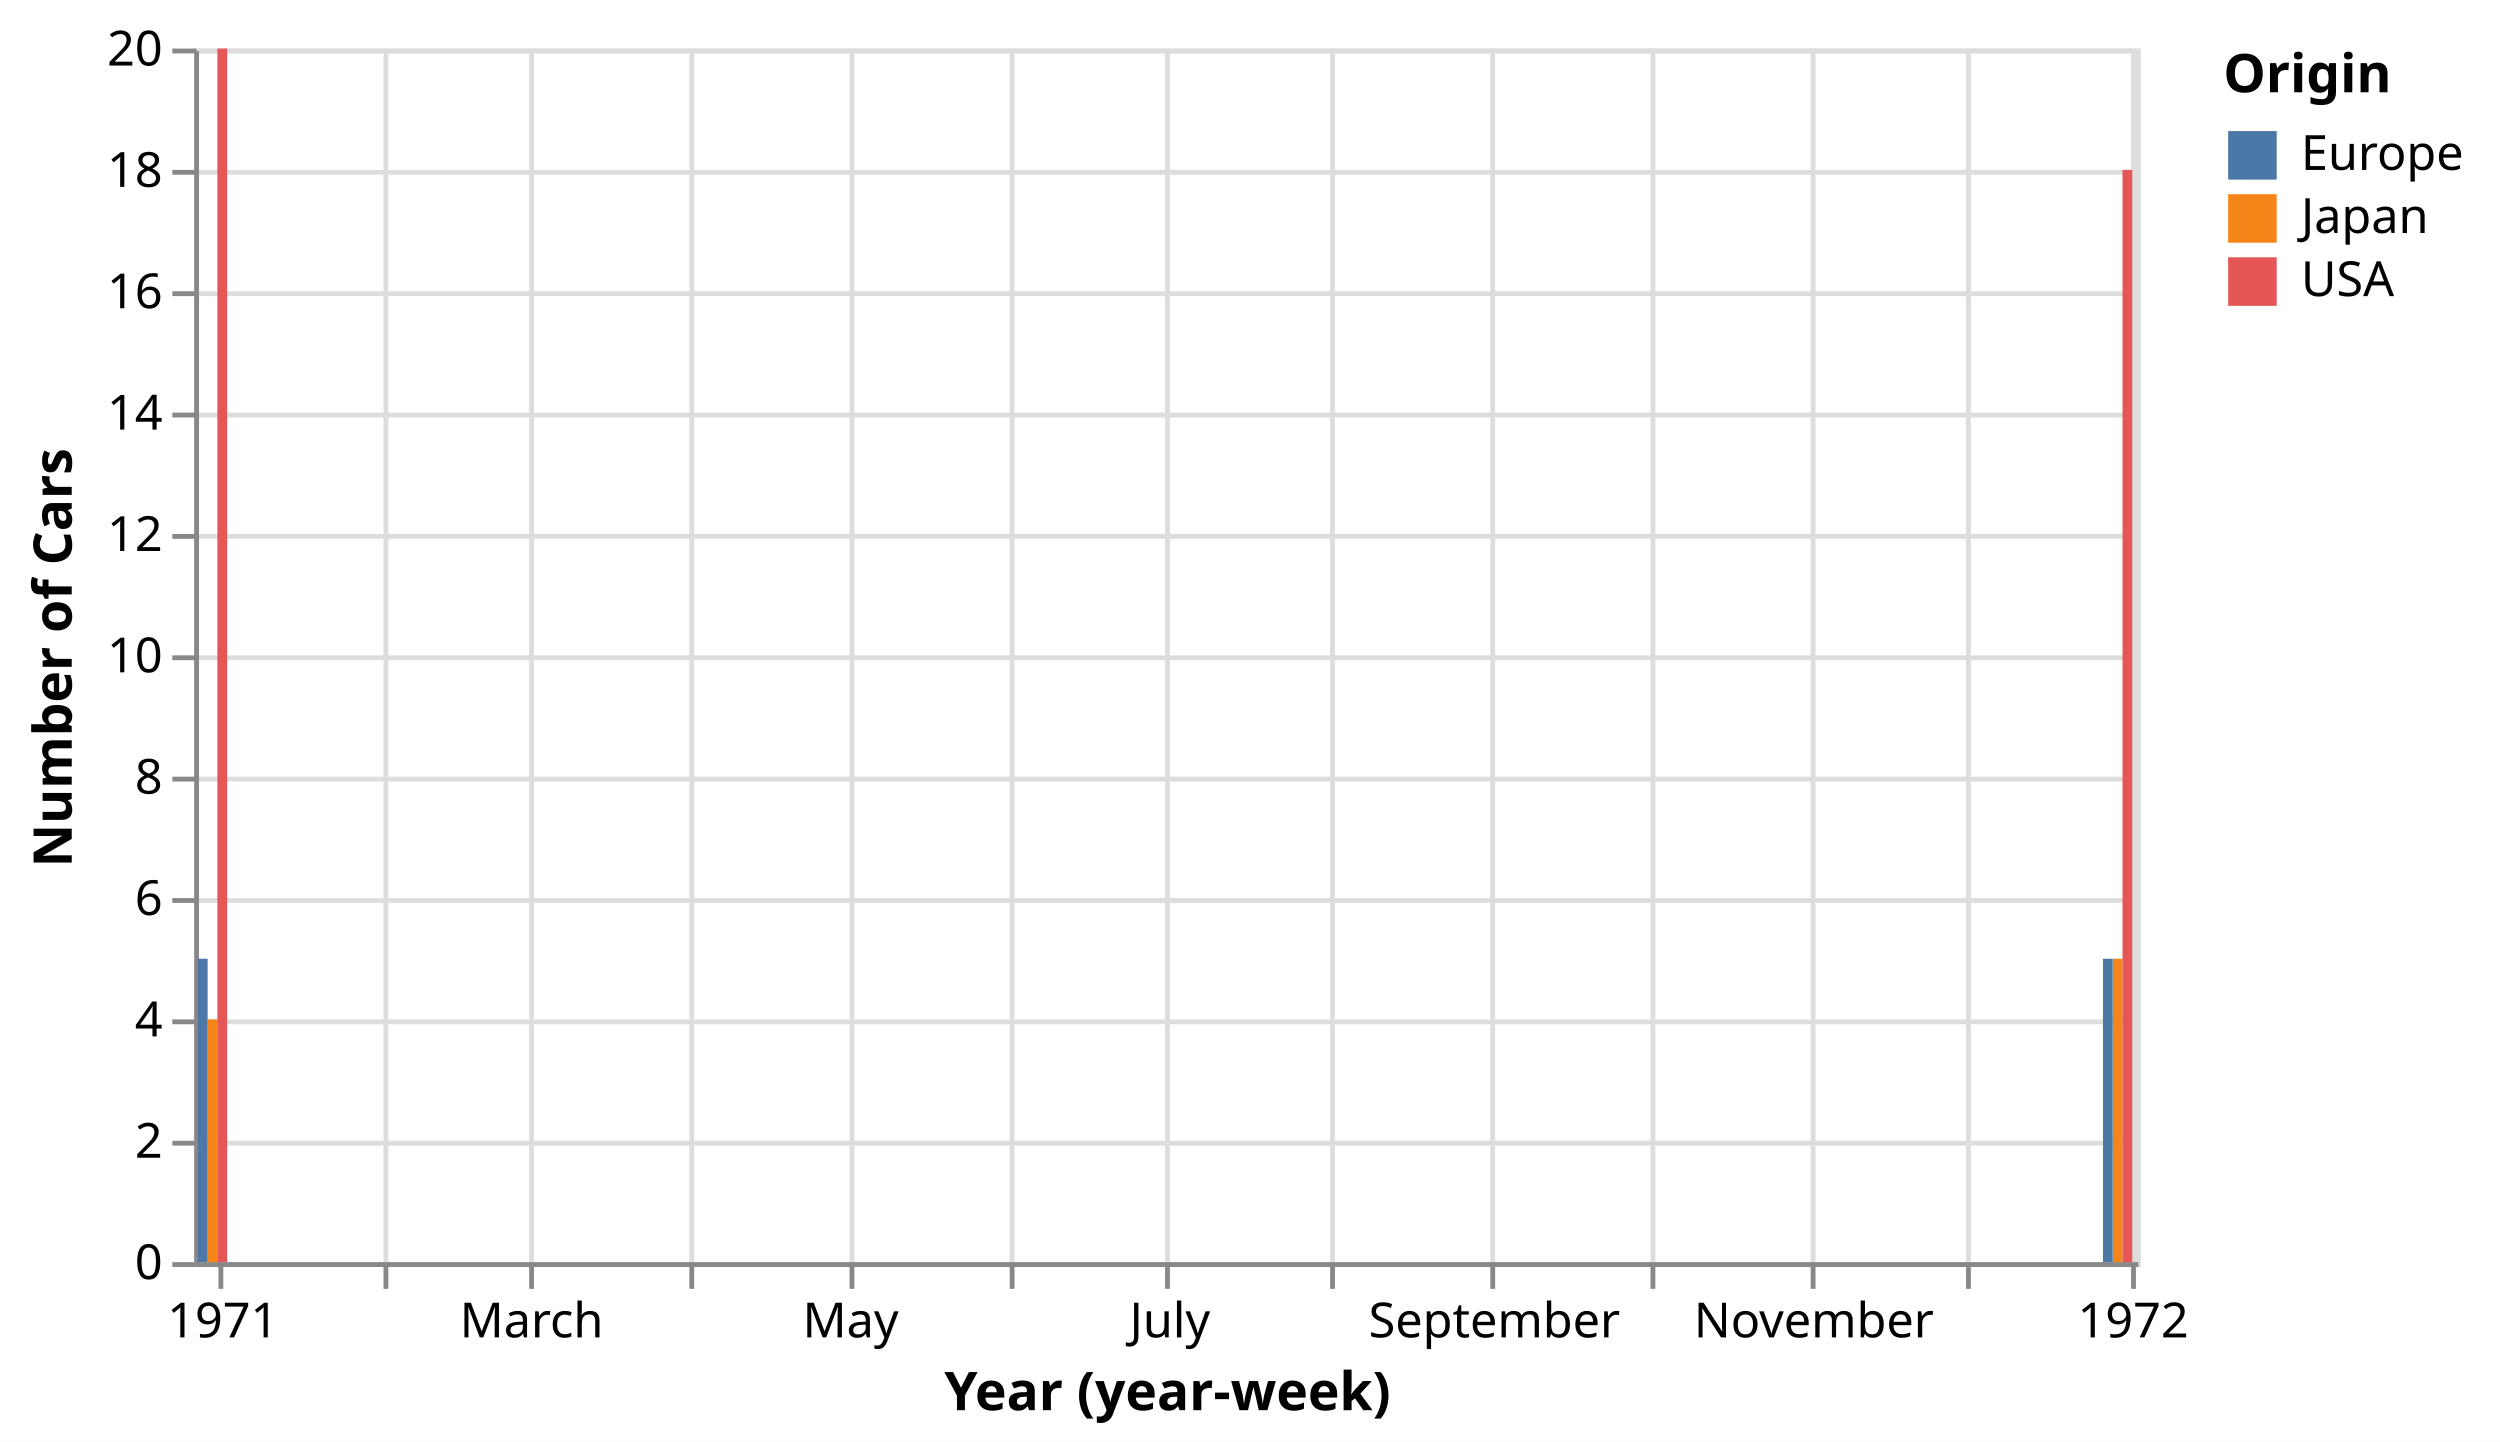
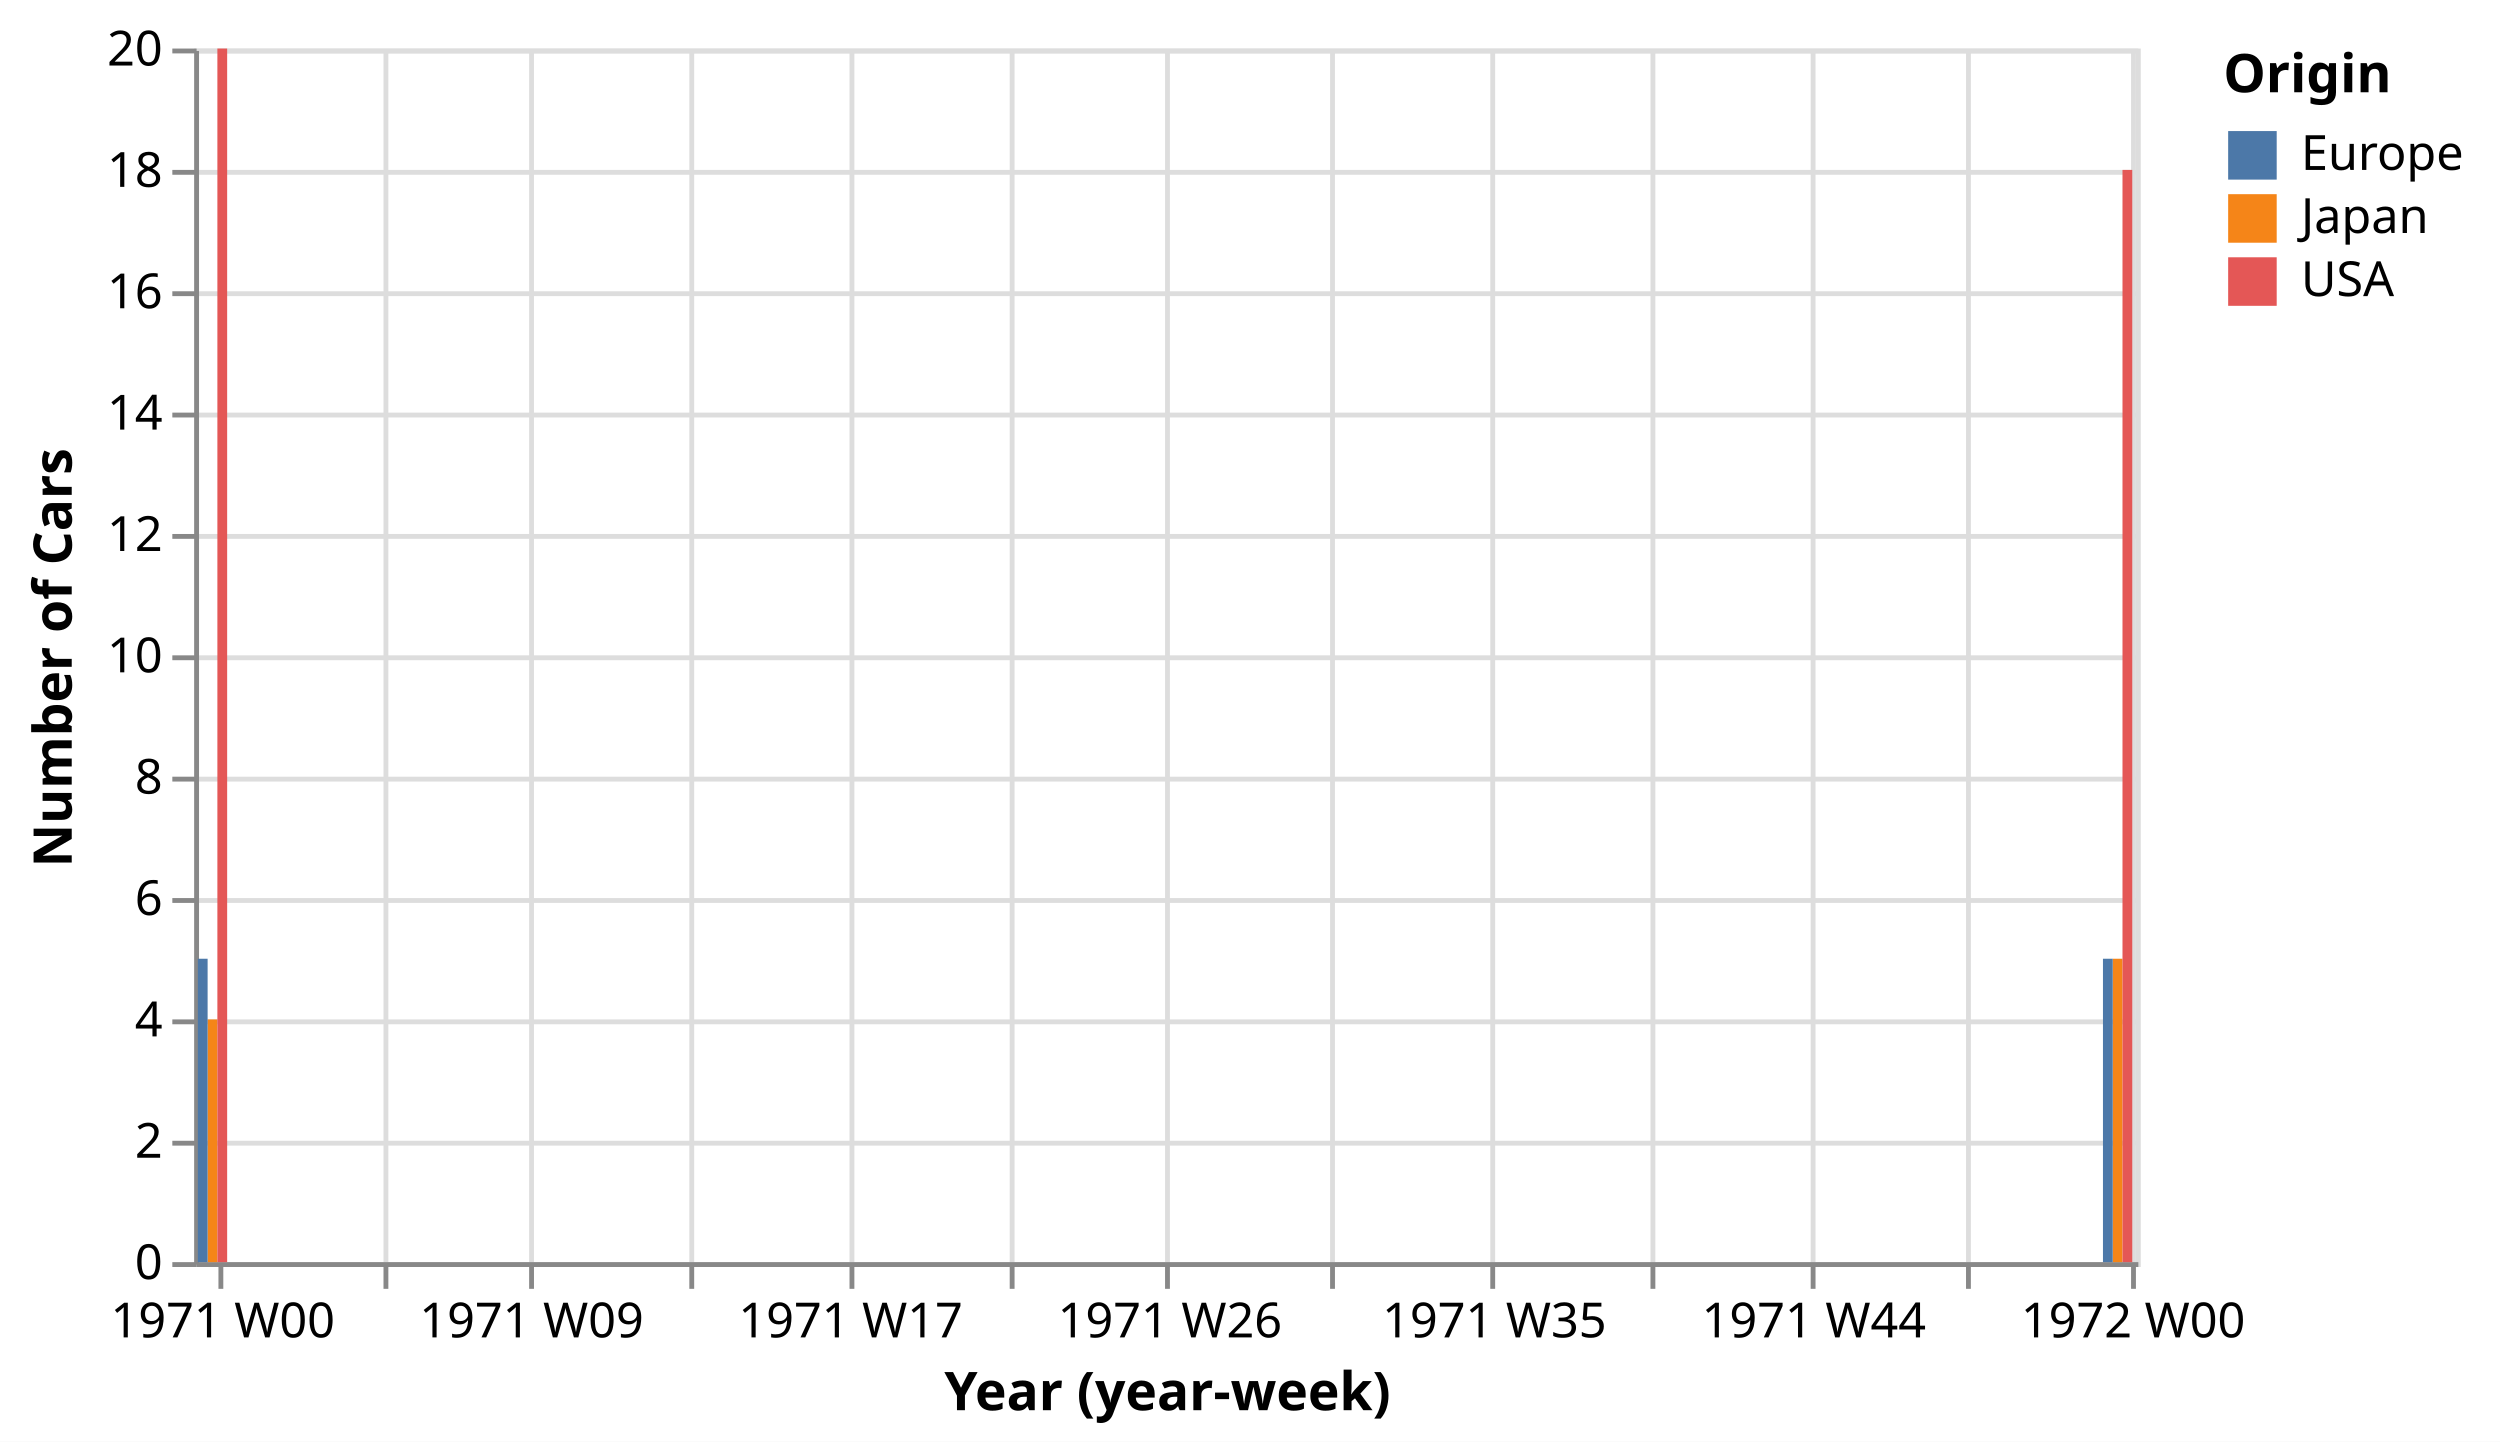
<svg xmlns="http://www.w3.org/2000/svg" version="1.1" class="marks" width="515" height="297" viewBox="0 0 515 297">
  <rect width="515" height="297" fill="white" />
  <g fill="none" stroke-miterlimit="10" transform="translate(40,10)">
    <g class="mark-group role-frame root" role="graphics-object" aria-roledescription="group mark container">
      <g transform="translate(0,0)">
        <path class="background" aria-hidden="true" d="M0.5,0.5h400v250h-400Z" stroke="#ddd" />
        <g>
          <g class="mark-group role-axis" aria-hidden="true">
            <g transform="translate(0.5,250.5)">
              <path class="background" aria-hidden="true" d="M0,0h0v0h0Z" pointer-events="none" />
              <g>
                <g class="mark-rule role-axis-grid" pointer-events="none">
                  <line transform="translate(5,-250)" x2="0" y2="250" stroke="#ddd" stroke-width="1" opacity="1" />
                  <line transform="translate(39,-250)" x2="0" y2="250" stroke="#ddd" stroke-width="1" opacity="1" />
                  <line transform="translate(69,-250)" x2="0" y2="250" stroke="#ddd" stroke-width="1" opacity="1" />
                  <line transform="translate(102,-250)" x2="0" y2="250" stroke="#ddd" stroke-width="1" opacity="1" />
                  <line transform="translate(135,-250)" x2="0" y2="250" stroke="#ddd" stroke-width="1" opacity="1" />
                  <line transform="translate(168,-250)" x2="0" y2="250" stroke="#ddd" stroke-width="1" opacity="1" />
                  <line transform="translate(200,-250)" x2="0" y2="250" stroke="#ddd" stroke-width="1" opacity="1" />
                  <line transform="translate(234,-250)" x2="0" y2="250" stroke="#ddd" stroke-width="1" opacity="1" />
                  <line transform="translate(267,-250)" x2="0" y2="250" stroke="#ddd" stroke-width="1" opacity="1" />
                  <line transform="translate(300,-250)" x2="0" y2="250" stroke="#ddd" stroke-width="1" opacity="1" />
                  <line transform="translate(333,-250)" x2="0" y2="250" stroke="#ddd" stroke-width="1" opacity="1" />
                  <line transform="translate(365,-250)" x2="0" y2="250" stroke="#ddd" stroke-width="1" opacity="1" />
                  <line transform="translate(399,-250)" x2="0" y2="250" stroke="#ddd" stroke-width="1" opacity="1" />
                </g>
              </g>
              <path class="foreground" aria-hidden="true" d="" pointer-events="none" display="none" />
            </g>
          </g>
          <g class="mark-group role-axis" aria-hidden="true">
            <g transform="translate(0.5,0.5)">
              <path class="background" aria-hidden="true" d="M0,0h0v0h0Z" pointer-events="none" />
              <g>
                <g class="mark-rule role-axis-grid" pointer-events="none">
                  <line transform="translate(0,250)" x2="400" y2="0" stroke="#ddd" stroke-width="1" opacity="1" />
                  <line transform="translate(0,225)" x2="400" y2="0" stroke="#ddd" stroke-width="1" opacity="1" />
                  <line transform="translate(0,200)" x2="400" y2="0" stroke="#ddd" stroke-width="1" opacity="1" />
                  <line transform="translate(0,175)" x2="400" y2="0" stroke="#ddd" stroke-width="1" opacity="1" />
                  <line transform="translate(0,150)" x2="400" y2="0" stroke="#ddd" stroke-width="1" opacity="1" />
                  <line transform="translate(0,125)" x2="400" y2="0" stroke="#ddd" stroke-width="1" opacity="1" />
                  <line transform="translate(0,100)" x2="400" y2="0" stroke="#ddd" stroke-width="1" opacity="1" />
                  <line transform="translate(0,75)" x2="400" y2="0" stroke="#ddd" stroke-width="1" opacity="1" />
                  <line transform="translate(0,50)" x2="400" y2="0" stroke="#ddd" stroke-width="1" opacity="1" />
                  <line transform="translate(0,25)" x2="400" y2="0" stroke="#ddd" stroke-width="1" opacity="1" />
                  <line transform="translate(0,0)" x2="400" y2="0" stroke="#ddd" stroke-width="1" opacity="1" />
                </g>
              </g>
              <path class="foreground" aria-hidden="true" d="" pointer-events="none" display="none" />
            </g>
          </g>
-           <g class="mark-group role-axis" role="graphics-symbol" aria-roledescription="axis" aria-label="X-axis titled 'Year (year-week)' for a time scale with values from Sunday, 27 December 1970, 12:00:00 AM to Sunday, 02 January 1972, 12:00:00 AM">
+           <g class="mark-group role-axis" role="graphics-symbol" aria-roledescription="axis" aria-label="X-axis titled 'Year (year-week)' for a time scale with values from 1970 W52 to 1972 W01">
            <g transform="translate(0.5,250.5)">
              <path class="background" aria-hidden="true" d="M0,0h0v0h0Z" pointer-events="none" />
              <g>
                <g class="mark-rule role-axis-tick" pointer-events="none">
                  <line transform="translate(5,0)" x2="0" y2="5" stroke="#888" stroke-width="1" opacity="1" />
                  <line transform="translate(39,0)" x2="0" y2="5" stroke="#888" stroke-width="1" opacity="1" />
                  <line transform="translate(69,0)" x2="0" y2="5" stroke="#888" stroke-width="1" opacity="1" />
                  <line transform="translate(102,0)" x2="0" y2="5" stroke="#888" stroke-width="1" opacity="1" />
                  <line transform="translate(135,0)" x2="0" y2="5" stroke="#888" stroke-width="1" opacity="1" />
                  <line transform="translate(168,0)" x2="0" y2="5" stroke="#888" stroke-width="1" opacity="1" />
                  <line transform="translate(200,0)" x2="0" y2="5" stroke="#888" stroke-width="1" opacity="1" />
                  <line transform="translate(234,0)" x2="0" y2="5" stroke="#888" stroke-width="1" opacity="1" />
                  <line transform="translate(267,0)" x2="0" y2="5" stroke="#888" stroke-width="1" opacity="1" />
                  <line transform="translate(300,0)" x2="0" y2="5" stroke="#888" stroke-width="1" opacity="1" />
                  <line transform="translate(333,0)" x2="0" y2="5" stroke="#888" stroke-width="1" opacity="1" />
                  <line transform="translate(365,0)" x2="0" y2="5" stroke="#888" stroke-width="1" opacity="1" />
                  <line transform="translate(399,0)" x2="0" y2="5" stroke="#888" stroke-width="1" opacity="1" />
                </g>
                <g class="mark-text role-axis-label" pointer-events="none">
-                   <text text-anchor="middle" transform="translate(5.390836,15)" font-family="sans-serif" font-size="10px" fill="#000" opacity="1">1971</text>
-                   <text text-anchor="middle" transform="translate(38.81402,15)" font-family="sans-serif" font-size="10px" fill="#000" opacity="0">February</text>
-                   <text text-anchor="middle" transform="translate(69.0027,15)" font-family="sans-serif" font-size="10px" fill="#000" opacity="1">March</text>
-                   <text text-anchor="middle" transform="translate(102.4259,15)" font-family="sans-serif" font-size="10px" fill="#000" opacity="0">April</text>
-                   <text text-anchor="middle" transform="translate(134.726,15)" font-family="sans-serif" font-size="10px" fill="#000" opacity="1">May</text>
-                   <text text-anchor="middle" transform="translate(168.1491,15)" font-family="sans-serif" font-size="10px" fill="#000" opacity="0">June</text>
-                   <text text-anchor="middle" transform="translate(200.4942,15)" font-family="sans-serif" font-size="10px" fill="#000" opacity="1">July</text>
-                   <text text-anchor="middle" transform="translate(233.9173,15)" font-family="sans-serif" font-size="10px" fill="#000" opacity="0">August</text>
-                   <text text-anchor="middle" transform="translate(267.3405,15)" font-family="sans-serif" font-size="10px" fill="#000" opacity="1">September</text>
-                   <text text-anchor="middle" transform="translate(299.6855,15)" font-family="sans-serif" font-size="10px" fill="#000" opacity="0">October</text>
-                   <text text-anchor="middle" transform="translate(333.1536,15)" font-family="sans-serif" font-size="10px" fill="#000" opacity="1">November</text>
-                   <text text-anchor="middle" transform="translate(365.4987,15)" font-family="sans-serif" font-size="10px" fill="#000" opacity="0">December</text>
-                   <text text-anchor="middle" transform="translate(398.9218,15)" font-family="sans-serif" font-size="10px" fill="#000" opacity="1">1972</text>
+                   <text text-anchor="middle" transform="translate(5.390836,15)" font-family="sans-serif" font-size="10px" fill="#000" opacity="1">1971 W00</text>
+                   <text text-anchor="middle" transform="translate(38.81402,15)" font-family="sans-serif" font-size="10px" fill="#000" opacity="0">1971 W05</text>
+                   <text text-anchor="middle" transform="translate(69.0027,15)" font-family="sans-serif" font-size="10px" fill="#000" opacity="1">1971 W09</text>
+                   <text text-anchor="middle" transform="translate(102.4259,15)" font-family="sans-serif" font-size="10px" fill="#000" opacity="0">1971 W13</text>
+                   <text text-anchor="middle" transform="translate(134.726,15)" font-family="sans-serif" font-size="10px" fill="#000" opacity="1">1971 W17</text>
+                   <text text-anchor="middle" transform="translate(168.1491,15)" font-family="sans-serif" font-size="10px" fill="#000" opacity="0">1971 W22</text>
+                   <text text-anchor="middle" transform="translate(200.4942,15)" font-family="sans-serif" font-size="10px" fill="#000" opacity="1">1971 W26</text>
+                   <text text-anchor="middle" transform="translate(233.9173,15)" font-family="sans-serif" font-size="10px" fill="#000" opacity="0">1971 W31</text>
+                   <text text-anchor="middle" transform="translate(267.3405,15)" font-family="sans-serif" font-size="10px" fill="#000" opacity="1">1971 W35</text>
+                   <text text-anchor="middle" transform="translate(299.6855,15)" font-family="sans-serif" font-size="10px" fill="#000" opacity="0">1971 W39</text>
+                   <text text-anchor="middle" transform="translate(333.1536,15)" font-family="sans-serif" font-size="10px" fill="#000" opacity="1">1971 W44</text>
+                   <text text-anchor="middle" transform="translate(365.4987,15)" font-family="sans-serif" font-size="10px" fill="#000" opacity="0">1971 W48</text>
+                   <text text-anchor="middle" transform="translate(398.9218,15)" font-family="sans-serif" font-size="10px" fill="#000" opacity="1">1972 W00</text>
                </g>
                <g class="mark-rule role-axis-domain" pointer-events="none">
                  <line transform="translate(0,0)" x2="400" y2="0" stroke="#888" stroke-width="1" opacity="1" />
                </g>
                <g class="mark-text role-axis-title" pointer-events="none">
                  <text text-anchor="middle" transform="translate(200,30)" font-family="sans-serif" font-size="11px" font-weight="bold" fill="#000" opacity="1">Year (year-week)</text>
                </g>
              </g>
              <path class="foreground" aria-hidden="true" d="" pointer-events="none" display="none" />
            </g>
          </g>
          <g class="mark-group role-axis" role="graphics-symbol" aria-roledescription="axis" aria-label="Y-axis titled 'Number of Cars' for a linear scale with values from 0 to 20">
            <g transform="translate(0.5,0.5)">
              <path class="background" aria-hidden="true" d="M0,0h0v0h0Z" pointer-events="none" />
              <g>
                <g class="mark-rule role-axis-tick" pointer-events="none">
                  <line transform="translate(0,250)" x2="-5" y2="0" stroke="#888" stroke-width="1" opacity="1" />
                  <line transform="translate(0,225)" x2="-5" y2="0" stroke="#888" stroke-width="1" opacity="1" />
                  <line transform="translate(0,200)" x2="-5" y2="0" stroke="#888" stroke-width="1" opacity="1" />
                  <line transform="translate(0,175)" x2="-5" y2="0" stroke="#888" stroke-width="1" opacity="1" />
                  <line transform="translate(0,150)" x2="-5" y2="0" stroke="#888" stroke-width="1" opacity="1" />
                  <line transform="translate(0,125)" x2="-5" y2="0" stroke="#888" stroke-width="1" opacity="1" />
                  <line transform="translate(0,100)" x2="-5" y2="0" stroke="#888" stroke-width="1" opacity="1" />
                  <line transform="translate(0,75)" x2="-5" y2="0" stroke="#888" stroke-width="1" opacity="1" />
                  <line transform="translate(0,50)" x2="-5" y2="0" stroke="#888" stroke-width="1" opacity="1" />
                  <line transform="translate(0,25)" x2="-5" y2="0" stroke="#888" stroke-width="1" opacity="1" />
                  <line transform="translate(0,0)" x2="-5" y2="0" stroke="#888" stroke-width="1" opacity="1" />
                </g>
                <g class="mark-text role-axis-label" pointer-events="none">
                  <text text-anchor="end" transform="translate(-7,253)" font-family="sans-serif" font-size="10px" fill="#000" opacity="1">0</text>
                  <text text-anchor="end" transform="translate(-7,228)" font-family="sans-serif" font-size="10px" fill="#000" opacity="1">2</text>
                  <text text-anchor="end" transform="translate(-7,203)" font-family="sans-serif" font-size="10px" fill="#000" opacity="1">4</text>
                  <text text-anchor="end" transform="translate(-7,178)" font-family="sans-serif" font-size="10px" fill="#000" opacity="1">6</text>
                  <text text-anchor="end" transform="translate(-7,153)" font-family="sans-serif" font-size="10px" fill="#000" opacity="1">8</text>
                  <text text-anchor="end" transform="translate(-7,128)" font-family="sans-serif" font-size="10px" fill="#000" opacity="1">10</text>
                  <text text-anchor="end" transform="translate(-7,103)" font-family="sans-serif" font-size="10px" fill="#000" opacity="1">12</text>
                  <text text-anchor="end" transform="translate(-7,78)" font-family="sans-serif" font-size="10px" fill="#000" opacity="1">14</text>
                  <text text-anchor="end" transform="translate(-7,53)" font-family="sans-serif" font-size="10px" fill="#000" opacity="1">16</text>
                  <text text-anchor="end" transform="translate(-7,28)" font-family="sans-serif" font-size="10px" fill="#000" opacity="1">18</text>
                  <text text-anchor="end" transform="translate(-7,3)" font-family="sans-serif" font-size="10px" fill="#000" opacity="1">20</text>
                </g>
                <g class="mark-rule role-axis-domain" pointer-events="none">
                  <line transform="translate(0,250)" x2="0" y2="-250" stroke="#888" stroke-width="1" opacity="1" />
                </g>
                <g class="mark-text role-axis-title" pointer-events="none">
                  <text text-anchor="middle" transform="translate(-23.72461,125) rotate(-90) translate(0,-2)" font-family="sans-serif" font-size="11px" font-weight="bold" fill="#000" opacity="1">Number of Cars</text>
                </g>
              </g>
              <path class="foreground" aria-hidden="true" d="" pointer-events="none" display="none" />
            </g>
          </g>
          <g class="mark-rect role-mark marks" role="graphics-object" aria-roledescription="rect mark container">
            <path aria-label="Year (year-week): 1970 W52; Number of Cars: 4; Origin: Japan" role="graphics-symbol" aria-roledescription="bar" d="M2.767,200h2.013v50h-2.013Z" fill="#f58518" />
            <path aria-label="Year (year-week): 1970 W52; Number of Cars: 20; Origin: USA" role="graphics-symbol" aria-roledescription="bar" d="M4.78,0h2.013v250h-2.013Z" fill="#e45756" />
            <path aria-label="Year (year-week): 1970 W52; Number of Cars: 5; Origin: Europe" role="graphics-symbol" aria-roledescription="bar" d="M0.755,187.5h2.013v62.5h-2.013Z" fill="#4c78a8" />
            <path aria-label="Year (year-week): 1971 W52; Number of Cars: 5; Origin: Japan" role="graphics-symbol" aria-roledescription="bar" d="M395.22,187.5h2.013v62.5h-2.013Z" fill="#f58518" />
            <path aria-label="Year (year-week): 1971 W52; Number of Cars: 18; Origin: USA" role="graphics-symbol" aria-roledescription="bar" d="M397.233,25h2.013v225h-2.013Z" fill="#e45756" />
            <path aria-label="Year (year-week): 1971 W52; Number of Cars: 5; Origin: Europe" role="graphics-symbol" aria-roledescription="bar" d="M393.208,187.5h2.013v62.5h-2.013Z" fill="#4c78a8" />
          </g>
          <g class="mark-group role-legend" role="graphics-symbol" aria-roledescription="legend" aria-label="Symbol legend titled 'Origin' for fill color with 3 values: Europe, Japan, USA">
            <g transform="translate(418,0)">
              <path class="background" aria-hidden="true" d="M0,0h52v53h-52Z" pointer-events="none" />
              <g>
                <g class="mark-group role-legend-entry">
                  <g transform="translate(0,16)">
                    <path class="background" aria-hidden="true" d="M0,0h0v0h0Z" pointer-events="none" />
                    <g>
                      <g class="mark-group role-scope" role="graphics-object" aria-roledescription="group mark container">
                        <g transform="translate(0,0)">
                          <path class="background" aria-hidden="true" d="M0,0h51.166v11h-51.166Z" pointer-events="none" opacity="1" />
                          <g>
                            <g class="mark-symbol role-legend-symbol" pointer-events="none">
                              <path transform="translate(6,6)" d="M-5,-5h10v10h-10Z" fill="#4c78a8" stroke-width="1.5" opacity="1" />
                            </g>
                            <g class="mark-text role-legend-label" pointer-events="none">
                              <text text-anchor="start" transform="translate(16,9)" font-family="sans-serif" font-size="10px" fill="#000" opacity="1">Europe</text>
                            </g>
                          </g>
                          <path class="foreground" aria-hidden="true" d="" pointer-events="none" display="none" />
                        </g>
                        <g transform="translate(0,13)">
                          <path class="background" aria-hidden="true" d="M0,0h51.166v11h-51.166Z" pointer-events="none" opacity="1" />
                          <g>
                            <g class="mark-symbol role-legend-symbol" pointer-events="none">
                              <path transform="translate(6,6)" d="M-5,-5h10v10h-10Z" fill="#f58518" stroke-width="1.5" opacity="1" />
                            </g>
                            <g class="mark-text role-legend-label" pointer-events="none">
                              <text text-anchor="start" transform="translate(16,9)" font-family="sans-serif" font-size="10px" fill="#000" opacity="1">Japan</text>
                            </g>
                          </g>
                          <path class="foreground" aria-hidden="true" d="" pointer-events="none" display="none" />
                        </g>
                        <g transform="translate(0,26)">
                          <path class="background" aria-hidden="true" d="M0,0h51.166v11h-51.166Z" pointer-events="none" opacity="1" />
                          <g>
                            <g class="mark-symbol role-legend-symbol" pointer-events="none">
                              <path transform="translate(6,6)" d="M-5,-5h10v10h-10Z" fill="#e45756" stroke-width="1.5" opacity="1" />
                            </g>
                            <g class="mark-text role-legend-label" pointer-events="none">
                              <text text-anchor="start" transform="translate(16,9)" font-family="sans-serif" font-size="10px" fill="#000" opacity="1">USA</text>
                            </g>
                          </g>
                          <path class="foreground" aria-hidden="true" d="" pointer-events="none" display="none" />
                        </g>
                      </g>
                    </g>
                    <path class="foreground" aria-hidden="true" d="" pointer-events="none" display="none" />
                  </g>
                </g>
                <g class="mark-text role-legend-title" pointer-events="none">
                  <text text-anchor="start" transform="translate(0,9)" font-family="sans-serif" font-size="11px" font-weight="bold" fill="#000" opacity="1">Origin</text>
                </g>
              </g>
              <path class="foreground" aria-hidden="true" d="" pointer-events="none" display="none" />
            </g>
          </g>
        </g>
        <path class="foreground" aria-hidden="true" d="" display="none" />
      </g>
    </g>
  </g>
</svg>
